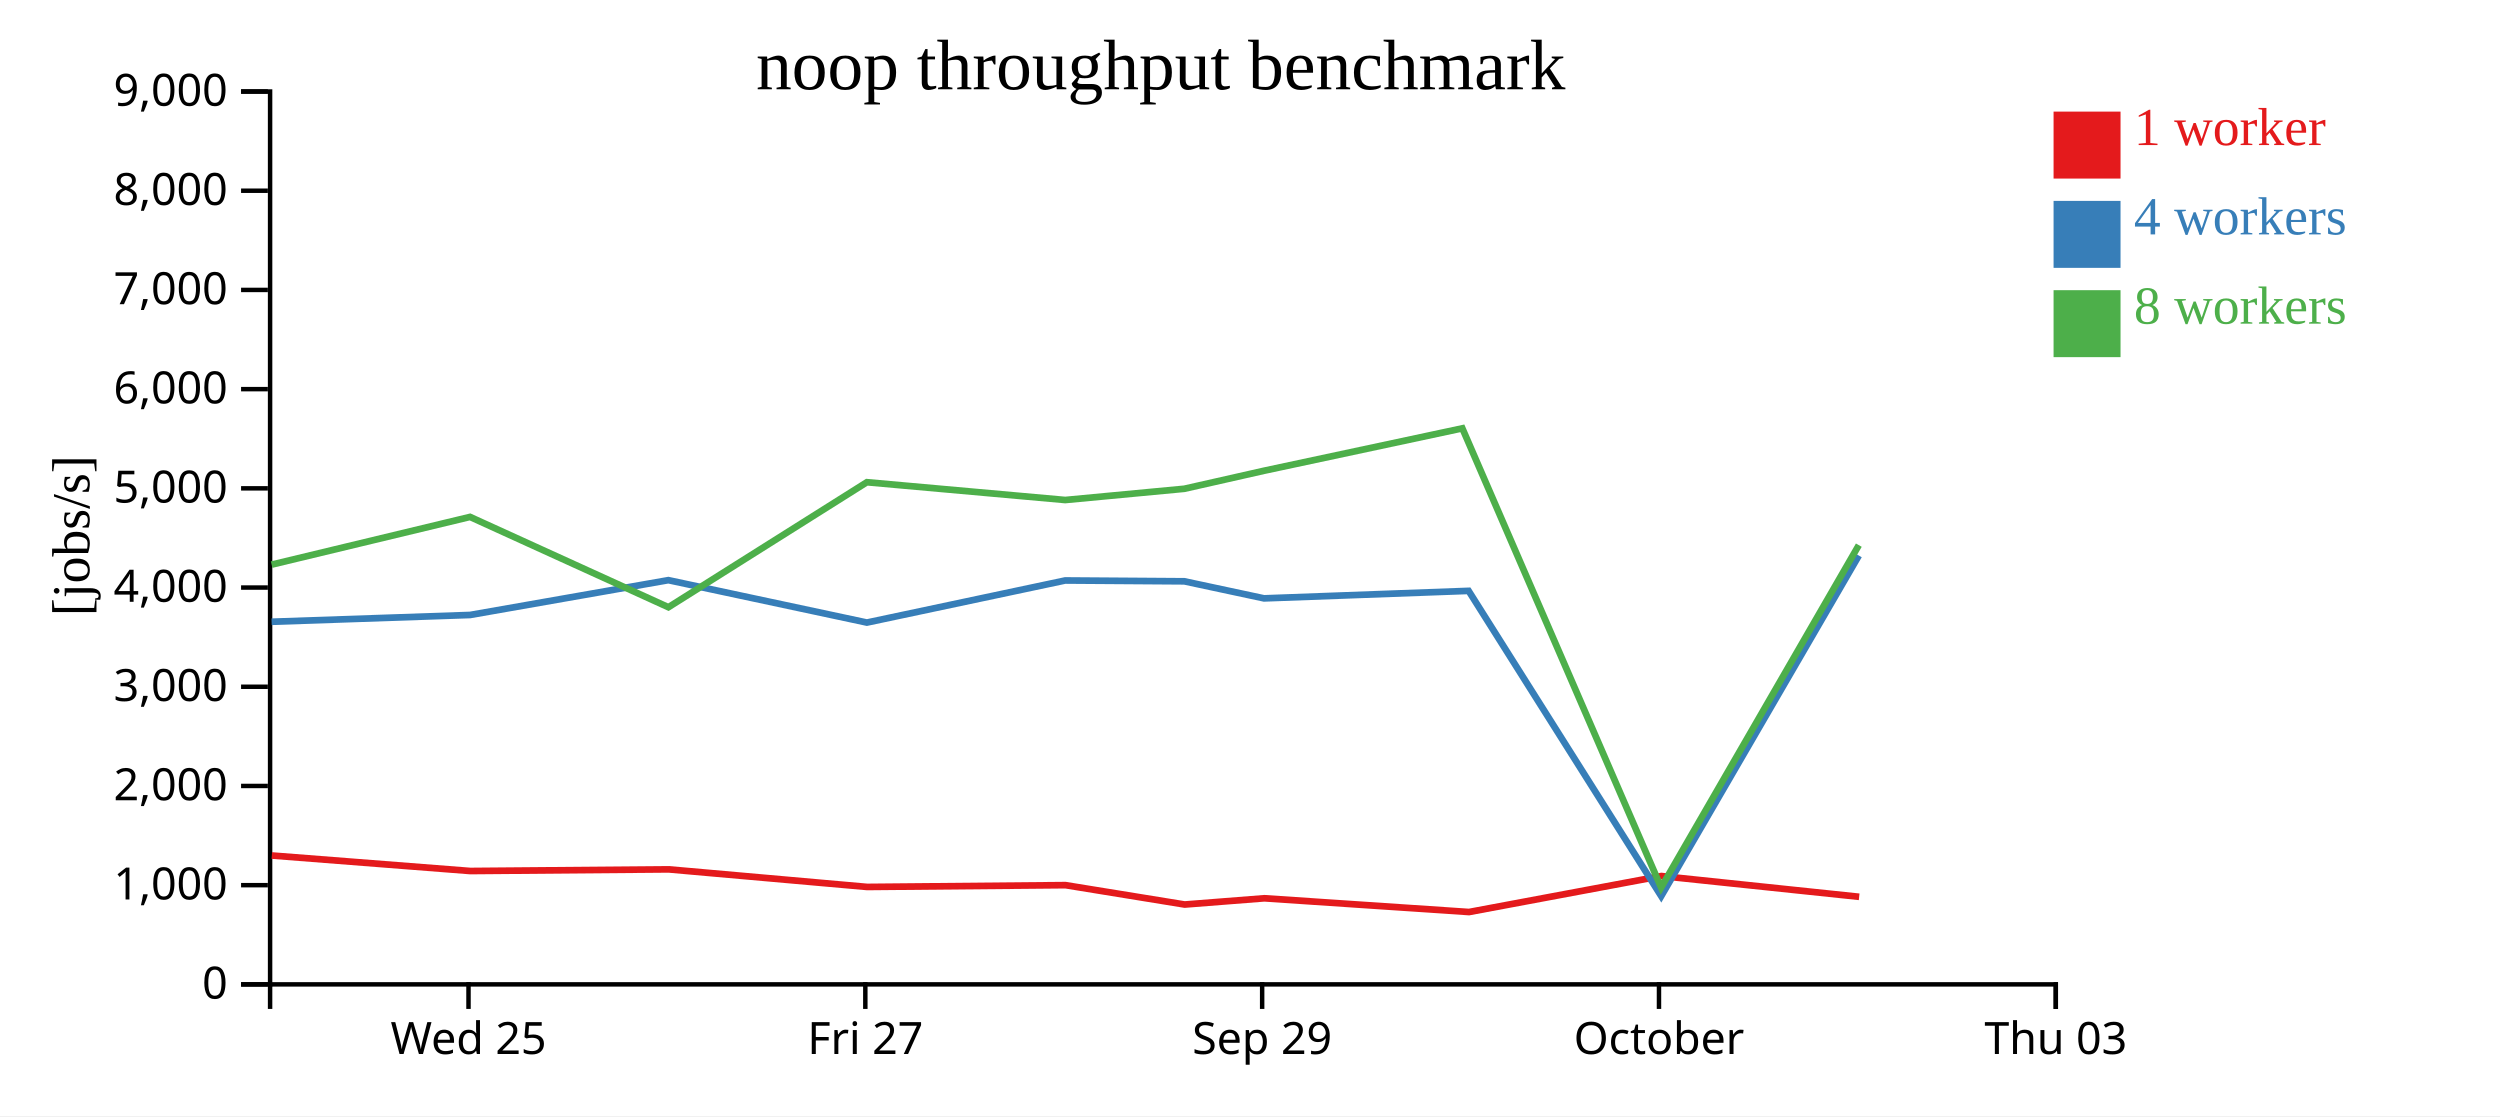
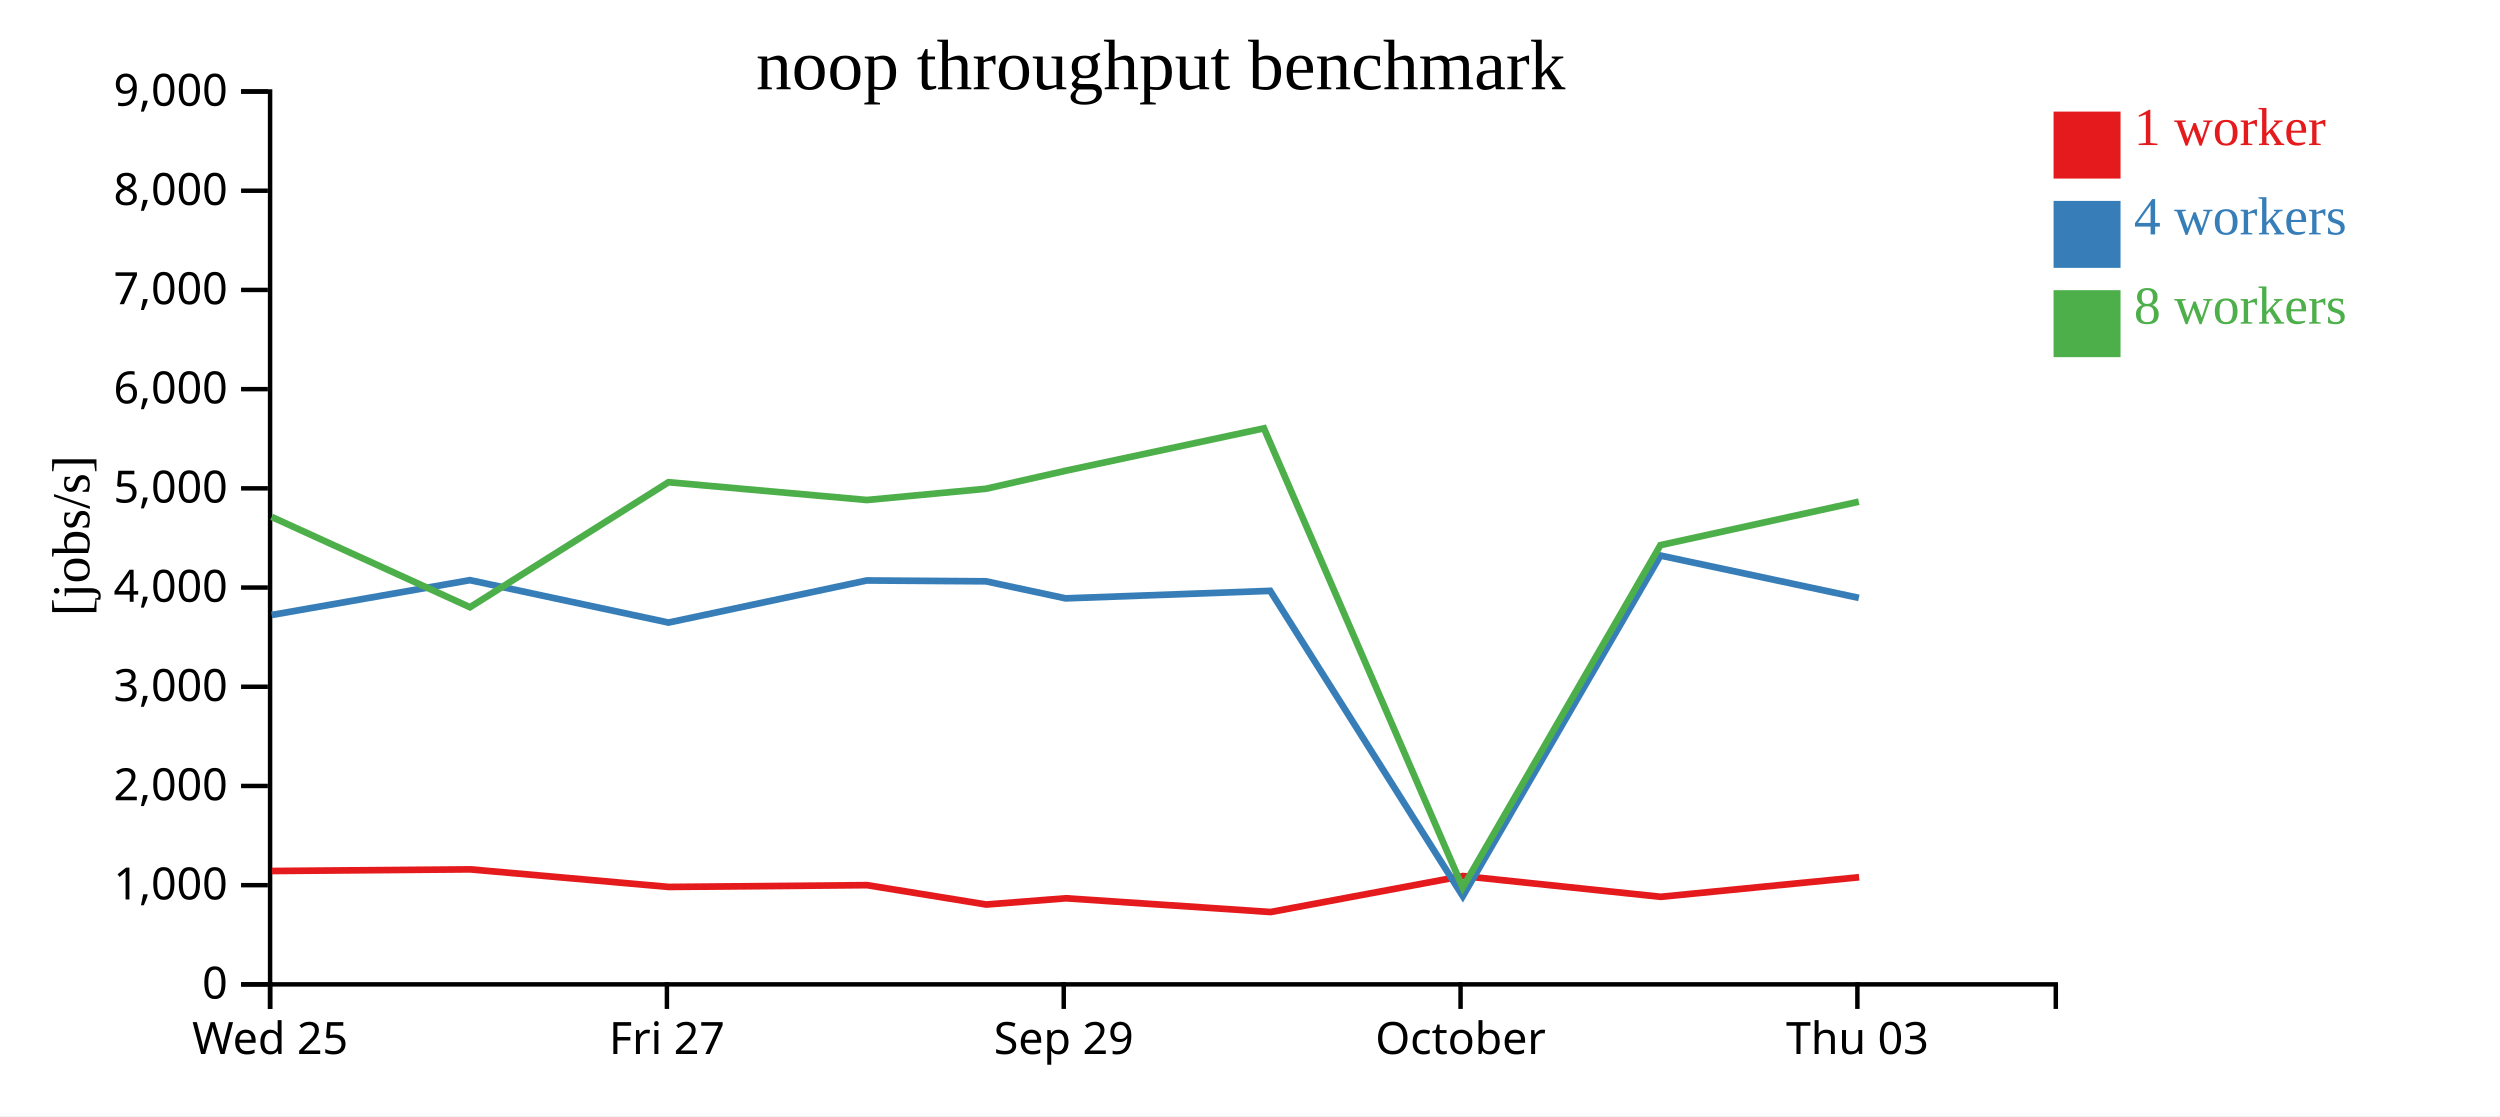
<svg xmlns="http://www.w3.org/2000/svg" width="560" height="250">
  <rect width="100%" height="100%" fill="white" />
  <g transform="translate(60,20)">
    <g transform="translate(0,200)" fill="none" font-size="10" font-family="sans-serif" text-anchor="middle">
      <path class="domain" stroke="currentColor" d="M0.5,6V0.5H400.5V6" />
-       <g class="tick" opacity="1" transform="translate(44.94444,0)">
+       <g class="tick" opacity="1" transform="translate(0.5,0)">
        <line stroke="currentColor" y2="6" />
        <text fill="currentColor" y="9" dy="0.71em">Wed 25</text>
      </g>
-       <g class="tick" opacity="1" transform="translate(133.8333,0)">
+       <g class="tick" opacity="1" transform="translate(89.38889,0)">
        <line stroke="currentColor" y2="6" />
        <text fill="currentColor" y="9" dy="0.71em">Fri 27</text>
      </g>
-       <g class="tick" opacity="1" transform="translate(222.7222,0)">
+       <g class="tick" opacity="1" transform="translate(178.2778,0)">
        <line stroke="currentColor" y2="6" />
        <text fill="currentColor" y="9" dy="0.71em">Sep 29</text>
      </g>
-       <g class="tick" opacity="1" transform="translate(311.6111,0)">
+       <g class="tick" opacity="1" transform="translate(267.1667,0)">
        <line stroke="currentColor" y2="6" />
        <text fill="currentColor" y="9" dy="0.71em">October</text>
      </g>
-       <g class="tick" opacity="1" transform="translate(400.5,0)">
+       <g class="tick" opacity="1" transform="translate(356.0556,0)">
        <line stroke="currentColor" y2="6" />
        <text fill="currentColor" y="9" dy="0.71em">Thu 03</text>
      </g>
    </g>
    <g fill="none" font-size="10" font-family="sans-serif" text-anchor="end">
      <path class="domain" stroke="currentColor" d="M-6,200.5H0.5V0.5H-6" />
      <g class="tick" opacity="1" transform="translate(0,200.5)">
        <line stroke="currentColor" x2="-6" />
        <text fill="currentColor" x="-9" dy="0.32em">0</text>
      </g>
      <g class="tick" opacity="1" transform="translate(0,178.2778)">
        <line stroke="currentColor" x2="-6" />
        <text fill="currentColor" x="-9" dy="0.32em">1,000</text>
      </g>
      <g class="tick" opacity="1" transform="translate(0,156.0556)">
        <line stroke="currentColor" x2="-6" />
        <text fill="currentColor" x="-9" dy="0.32em">2,000</text>
      </g>
      <g class="tick" opacity="1" transform="translate(0,133.8333)">
        <line stroke="currentColor" x2="-6" />
        <text fill="currentColor" x="-9" dy="0.32em">3,000</text>
      </g>
      <g class="tick" opacity="1" transform="translate(0,111.6111)">
        <line stroke="currentColor" x2="-6" />
        <text fill="currentColor" x="-9" dy="0.32em">4,000</text>
      </g>
      <g class="tick" opacity="1" transform="translate(0,89.38889)">
        <line stroke="currentColor" x2="-6" />
        <text fill="currentColor" x="-9" dy="0.32em">5,000</text>
      </g>
      <g class="tick" opacity="1" transform="translate(0,67.16667)">
        <line stroke="currentColor" x2="-6" />
        <text fill="currentColor" x="-9" dy="0.32em">6,000</text>
      </g>
      <g class="tick" opacity="1" transform="translate(0,44.94444)">
        <line stroke="currentColor" x2="-6" />
        <text fill="currentColor" x="-9" dy="0.32em">7,000</text>
      </g>
      <g class="tick" opacity="1" transform="translate(0,22.72222)">
        <line stroke="currentColor" x2="-6" />
        <text fill="currentColor" x="-9" dy="0.32em">8,000</text>
      </g>
      <g class="tick" opacity="1" transform="translate(0,0.5)">
        <line stroke="currentColor" x2="-6" />
        <text fill="currentColor" x="-9" dy="0.32em">9,000</text>
      </g>
    </g>
    <text text-anchor="middle" style="font-size: 12px" transform="rotate(-90)" y="-40" x="-100">[jobs/s]</text>
    <text text-anchor="middle" style="font-size: 16px" y="0" x="200">noop throughput benchmark</text>
-     <path class="line" fill="none" stroke="#e41a1c" stroke-width="1.5" d="M0.889,171.635L45.349,175.107L89.774,174.736L134.244,178.676L178.662,178.274L205.368,182.614L223.219,181.215L269.055,184.294L312.155,176.233L356.451,180.886" />
-     <path class="line" fill="none" stroke="#377eb8" stroke-width="1.5" d="M0.838,119.273L45.3,117.753L89.714,109.955L134.183,119.456L178.6,110.027L205.289,110.213L223.139,114.034L268.97,112.354L312.111,180.734L356.385,104.448" />
-     <path class="line" fill="none" stroke="#4daf4a" stroke-width="1.5" d="M0.844,106.477L45.289,95.79L89.719,116.019L134.178,88.018L178.607,92.003L205.287,89.484L223.143,85.446L267.565,75.946L312.092,178.799L356.376,102.114" />
+     <path class="line" fill="none" stroke="#e41a1c" stroke-width="1.5" d="M0.905,175.107L45.33,174.736L89.8,178.676L134.218,178.274L160.923,182.614L178.774,181.215L224.611,184.294L267.711,176.233L312.006,180.886L356.436,176.503" />
+     <path class="line" fill="none" stroke="#377eb8" stroke-width="1.5" d="M0.856,117.753L45.27,109.955L89.738,119.456L134.155,110.027L160.844,110.213L178.695,114.034L224.526,112.354L267.667,180.734L311.94,104.448L356.385,113.927" />
+     <path class="line" fill="none" stroke="#4daf4a" stroke-width="1.5" d="M0.845,95.79L45.274,116.019L89.733,88.018L134.162,92.003L160.842,89.484L178.699,85.446L223.12,75.946L267.647,178.799L311.931,102.114L356.37,92.381" />
    <rect class="dot" x="400" y="5" width="15" height="15" style="fill: #e41a1c;" />
    <rect class="dot" x="400" y="25" width="15" height="15" style="fill: #377eb8;" />
    <rect class="dot" x="400" y="45" width="15" height="15" style="fill: #4daf4a;" />
    <text class="label" x="418" y="12.5" style="fill: #e41a1c; alignment-baseline: middle;" text-anchor="left">1 worker</text>
    <text class="label" x="418" y="32.5" style="fill: #377eb8; alignment-baseline: middle;" text-anchor="left">4 workers</text>
    <text class="label" x="418" y="52.5" style="fill: #4daf4a; alignment-baseline: middle;" text-anchor="left">8 workers</text>
  </g>
</svg>
